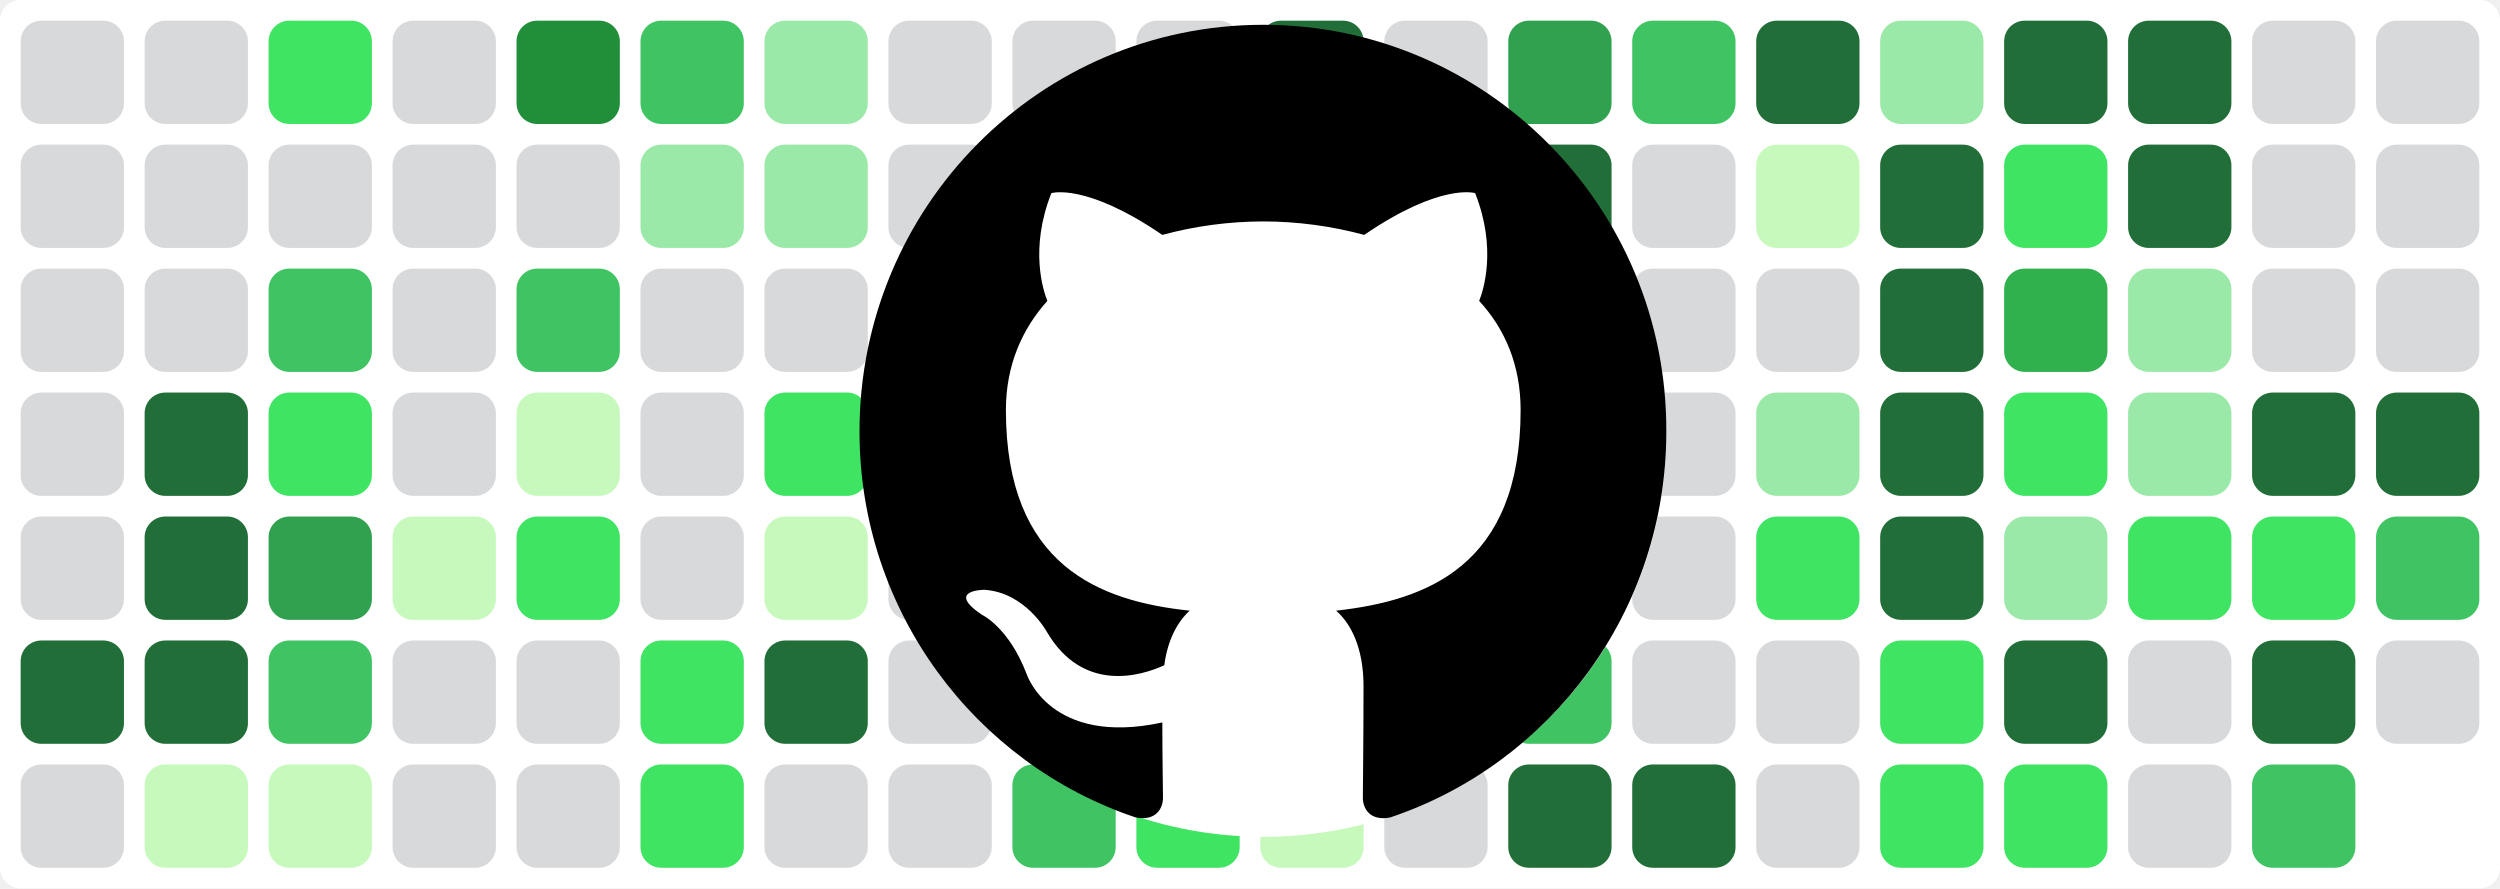
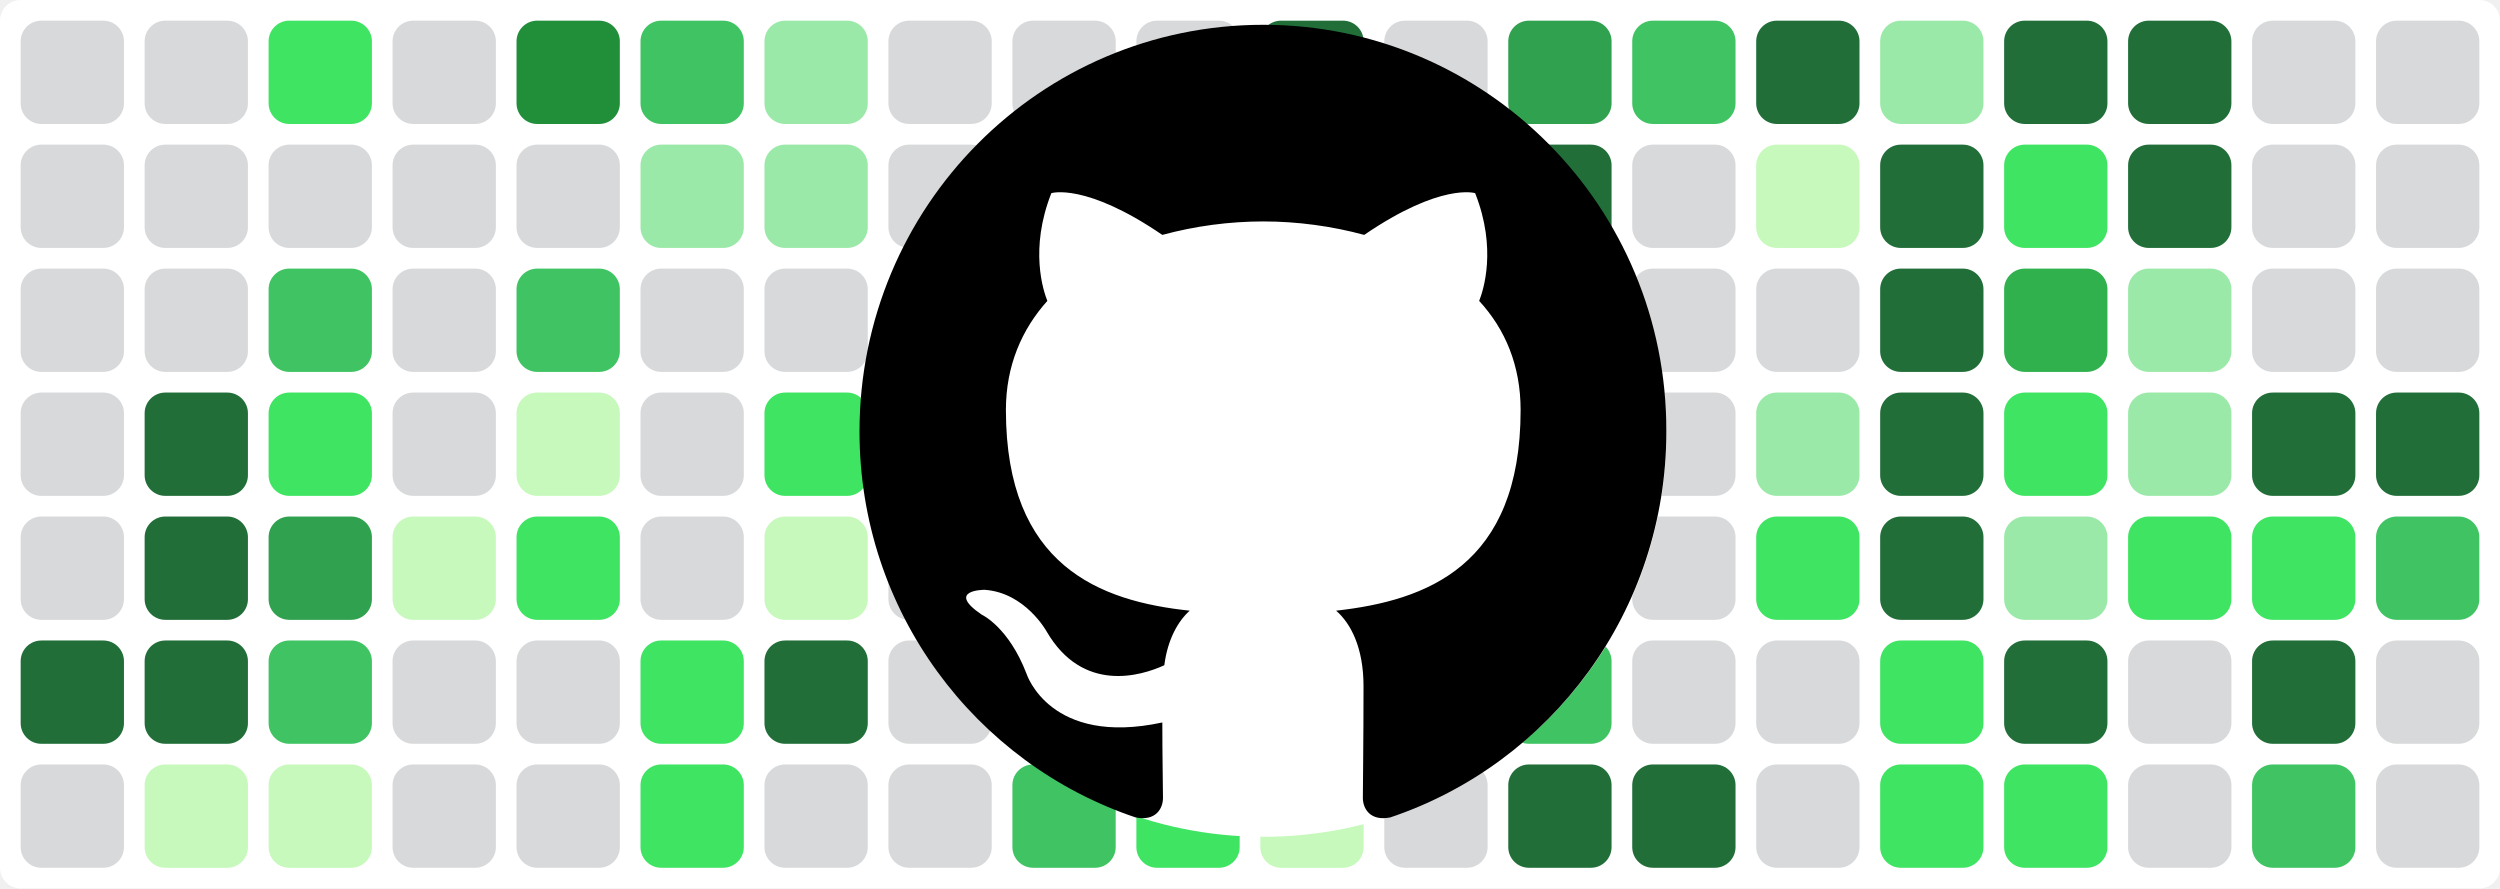
<svg xmlns="http://www.w3.org/2000/svg" baseProfile="tiny" height="100%" version="1.2" viewBox="0,0,242,86" width="100%">
  <defs />
  <rect fill="#ffffff" height="86" rx="2" ry="2" width="242" x="0" y="0" />
  <rect fill="#d7d9db" height="10" rx="2" ry="2" width="10" x="2" y="2" />
  <rect fill="#d7d9db" height="10" rx="2" ry="2" width="10" x="2" y="14" />
  <rect fill="#d7d9db" height="10" rx="2" ry="2" width="10" x="2" y="26" />
  <rect fill="#d7d9db" height="10" rx="2" ry="2" width="10" x="2" y="38" />
  <rect fill="#d7d9db" height="10" rx="2" ry="2" width="10" x="2" y="50" />
  <rect fill="#216e39" height="10" rx="2" ry="2" width="10" x="2" y="62" />
  <rect fill="#d7d9db" height="10" rx="2" ry="2" width="10" x="2" y="74" />
  <rect fill="#d7d9db" height="10" rx="2" ry="2" width="10" x="14" y="2" />
  <rect fill="#d7d9db" height="10" rx="2" ry="2" width="10" x="14" y="14" />
  <rect fill="#d7d9db" height="10" rx="2" ry="2" width="10" x="14" y="26" />
  <rect fill="#216e39" height="10" rx="2" ry="2" width="10" x="14" y="38" />
  <rect fill="#216e39" height="10" rx="2" ry="2" width="10" x="14" y="50" />
  <rect fill="#216e39" height="10" rx="2" ry="2" width="10" x="14" y="62" />
  <rect fill="#c6f9bb" height="10" rx="2" ry="2" width="10" x="14" y="74" />
  <rect fill="#40e463" height="10" rx="2" ry="2" width="10" x="26" y="2" />
  <rect fill="#d7d9db" height="10" rx="2" ry="2" width="10" x="26" y="14" />
  <rect fill="#40c463" height="10" rx="2" ry="2" width="10" x="26" y="26" />
  <rect fill="#40e463" height="10" rx="2" ry="2" width="10" x="26" y="38" />
  <rect fill="#30a14e" height="10" rx="2" ry="2" width="10" x="26" y="50" />
  <rect fill="#40c463" height="10" rx="2" ry="2" width="10" x="26" y="62" />
  <rect fill="#c6f9bb" height="10" rx="2" ry="2" width="10" x="26" y="74" />
  <rect fill="#d7d9db" height="10" rx="2" ry="2" width="10" x="38" y="2" />
  <rect fill="#d7d9db" height="10" rx="2" ry="2" width="10" x="38" y="14" />
  <rect fill="#d7d9db" height="10" rx="2" ry="2" width="10" x="38" y="26" />
  <rect fill="#d7d9db" height="10" rx="2" ry="2" width="10" x="38" y="38" />
  <rect fill="#c6f9bb" height="10" rx="2" ry="2" width="10" x="38" y="50" />
  <rect fill="#d7d9db" height="10" rx="2" ry="2" width="10" x="38" y="62" />
  <rect fill="#d7d9db" height="10" rx="2" ry="2" width="10" x="38" y="74" />
  <rect fill="#218e39" height="10" rx="2" ry="2" width="10" x="50" y="2" />
  <rect fill="#d7d9db" height="10" rx="2" ry="2" width="10" x="50" y="14" />
  <rect fill="#40c463" height="10" rx="2" ry="2" width="10" x="50" y="26" />
  <rect fill="#c6f9bb" height="10" rx="2" ry="2" width="10" x="50" y="38" />
  <rect fill="#40e463" height="10" rx="2" ry="2" width="10" x="50" y="50" />
  <rect fill="#d7d9db" height="10" rx="2" ry="2" width="10" x="50" y="62" />
  <rect fill="#d7d9db" height="10" rx="2" ry="2" width="10" x="50" y="74" />
  <rect fill="#40c463" height="10" rx="2" ry="2" width="10" x="62" y="2" />
  <rect fill="#9be9a8" height="10" rx="2" ry="2" width="10" x="62" y="14" />
  <rect fill="#d7d9db" height="10" rx="2" ry="2" width="10" x="62" y="26" />
  <rect fill="#d7d9db" height="10" rx="2" ry="2" width="10" x="62" y="38" />
  <rect fill="#d7d9db" height="10" rx="2" ry="2" width="10" x="62" y="50" />
  <rect fill="#40e463" height="10" rx="2" ry="2" width="10" x="62" y="62" />
  <rect fill="#40e463" height="10" rx="2" ry="2" width="10" x="62" y="74" />
  <rect fill="#9be9a8" height="10" rx="2" ry="2" width="10" x="74" y="2" />
  <rect fill="#9be9a8" height="10" rx="2" ry="2" width="10" x="74" y="14" />
  <rect fill="#d7d9db" height="10" rx="2" ry="2" width="10" x="74" y="26" />
  <rect fill="#40e463" height="10" rx="2" ry="2" width="10" x="74" y="38" />
  <rect fill="#c6f9bb" height="10" rx="2" ry="2" width="10" x="74" y="50" />
  <rect fill="#216e39" height="10" rx="2" ry="2" width="10" x="74" y="62" />
  <rect fill="#d7d9db" height="10" rx="2" ry="2" width="10" x="74" y="74" />
  <rect fill="#d7d9db" height="10" rx="2" ry="2" width="10" x="86" y="2" />
  <rect fill="#d7d9db" height="10" rx="2" ry="2" width="10" x="86" y="14" />
  <rect fill="#d7d9db" height="10" rx="2" ry="2" width="10" x="86" y="26" />
  <rect fill="#d7d9db" height="10" rx="2" ry="2" width="10" x="86" y="38" />
  <rect fill="#d7d9db" height="10" rx="2" ry="2" width="10" x="86" y="50" />
  <rect fill="#d7d9db" height="10" rx="2" ry="2" width="10" x="86" y="62" />
  <rect fill="#d7d9db" height="10" rx="2" ry="2" width="10" x="86" y="74" />
  <rect fill="#d7d9db" height="10" rx="2" ry="2" width="10" x="98" y="2" />
  <rect fill="#d7d9db" height="10" rx="2" ry="2" width="10" x="98" y="14" />
  <rect fill="#d7d9db" height="10" rx="2" ry="2" width="10" x="98" y="26" />
  <rect fill="#d7d9db" height="10" rx="2" ry="2" width="10" x="98" y="38" />
  <rect fill="#c6f9bb" height="10" rx="2" ry="2" width="10" x="98" y="50" />
  <rect fill="#40e463" height="10" rx="2" ry="2" width="10" x="98" y="62" />
  <rect fill="#40c463" height="10" rx="2" ry="2" width="10" x="98" y="74" />
  <rect fill="#d7d9db" height="10" rx="2" ry="2" width="10" x="110" y="2" />
  <rect fill="#40c463" height="10" rx="2" ry="2" width="10" x="110" y="14" />
  <rect fill="#40c463" height="10" rx="2" ry="2" width="10" x="110" y="26" />
  <rect fill="#9be9a8" height="10" rx="2" ry="2" width="10" x="110" y="38" />
  <rect fill="#9be9a8" height="10" rx="2" ry="2" width="10" x="110" y="50" />
  <rect fill="#40e463" height="10" rx="2" ry="2" width="10" x="110" y="62" />
  <rect fill="#40e463" height="10" rx="2" ry="2" width="10" x="110" y="74" />
  <rect fill="#216e39" height="10" rx="2" ry="2" width="10" x="122" y="2" />
  <rect fill="#216e39" height="10" rx="2" ry="2" width="10" x="122" y="14" />
  <rect fill="#40c463" height="10" rx="2" ry="2" width="10" x="122" y="26" />
  <rect fill="#d7d9db" height="10" rx="2" ry="2" width="10" x="122" y="38" />
  <rect fill="#d7d9db" height="10" rx="2" ry="2" width="10" x="122" y="50" />
  <rect fill="#d7d9db" height="10" rx="2" ry="2" width="10" x="122" y="62" />
  <rect fill="#c6f9bb" height="10" rx="2" ry="2" width="10" x="122" y="74" />
  <rect fill="#d7d9db" height="10" rx="2" ry="2" width="10" x="134" y="2" />
  <rect fill="#d7d9db" height="10" rx="2" ry="2" width="10" x="134" y="14" />
  <rect fill="#40e463" height="10" rx="2" ry="2" width="10" x="134" y="26" />
  <rect fill="#d7d9db" height="10" rx="2" ry="2" width="10" x="134" y="38" />
  <rect fill="#c6f9bb" height="10" rx="2" ry="2" width="10" x="134" y="50" />
  <rect fill="#d7d9db" height="10" rx="2" ry="2" width="10" x="134" y="62" />
  <rect fill="#d7d9db" height="10" rx="2" ry="2" width="10" x="134" y="74" />
  <rect fill="#30a14e" height="10" rx="2" ry="2" width="10" x="146" y="2" />
  <rect fill="#216e39" height="10" rx="2" ry="2" width="10" x="146" y="14" />
  <rect fill="#40c463" height="10" rx="2" ry="2" width="10" x="146" y="26" />
  <rect fill="#9be9a8" height="10" rx="2" ry="2" width="10" x="146" y="38" />
  <rect fill="#d7d9db" height="10" rx="2" ry="2" width="10" x="146" y="50" />
  <rect fill="#40c463" height="10" rx="2" ry="2" width="10" x="146" y="62" />
  <rect fill="#216e39" height="10" rx="2" ry="2" width="10" x="146" y="74" />
  <rect fill="#40c463" height="10" rx="2" ry="2" width="10" x="158" y="2" />
  <rect fill="#d7d9db" height="10" rx="2" ry="2" width="10" x="158" y="14" />
  <rect fill="#d7d9db" height="10" rx="2" ry="2" width="10" x="158" y="26" />
  <rect fill="#d7d9db" height="10" rx="2" ry="2" width="10" x="158" y="38" />
  <rect fill="#d7d9db" height="10" rx="2" ry="2" width="10" x="158" y="50" />
  <rect fill="#d7d9db" height="10" rx="2" ry="2" width="10" x="158" y="62" />
  <rect fill="#216e39" height="10" rx="2" ry="2" width="10" x="158" y="74" />
  <rect fill="#216e39" height="10" rx="2" ry="2" width="10" x="170" y="2" />
  <rect fill="#c6f9bb" height="10" rx="2" ry="2" width="10" x="170" y="14" />
  <rect fill="#d7d9db" height="10" rx="2" ry="2" width="10" x="170" y="26" />
  <rect fill="#9be9a8" height="10" rx="2" ry="2" width="10" x="170" y="38" />
  <rect fill="#40e463" height="10" rx="2" ry="2" width="10" x="170" y="50" />
  <rect fill="#d7d9db" height="10" rx="2" ry="2" width="10" x="170" y="62" />
  <rect fill="#d7d9db" height="10" rx="2" ry="2" width="10" x="170" y="74" />
  <rect fill="#9be9a8" height="10" rx="2" ry="2" width="10" x="182" y="2" />
  <rect fill="#216e39" height="10" rx="2" ry="2" width="10" x="182" y="14" />
  <rect fill="#216e39" height="10" rx="2" ry="2" width="10" x="182" y="26" />
  <rect fill="#216e39" height="10" rx="2" ry="2" width="10" x="182" y="38" />
  <rect fill="#216e39" height="10" rx="2" ry="2" width="10" x="182" y="50" />
  <rect fill="#40e463" height="10" rx="2" ry="2" width="10" x="182" y="62" />
  <rect fill="#40e463" height="10" rx="2" ry="2" width="10" x="182" y="74" />
  <rect fill="#216e39" height="10" rx="2" ry="2" width="10" x="194" y="2" />
  <rect fill="#40e463" height="10" rx="2" ry="2" width="10" x="194" y="14" />
  <rect fill="#30b14e" height="10" rx="2" ry="2" width="10" x="194" y="26" />
  <rect fill="#40e463" height="10" rx="2" ry="2" width="10" x="194" y="38" />
  <rect fill="#9be9a8" height="10" rx="2" ry="2" width="10" x="194" y="50" />
  <rect fill="#216e39" height="10" rx="2" ry="2" width="10" x="194" y="62" />
  <rect fill="#40e463" height="10" rx="2" ry="2" width="10" x="194" y="74" />
  <rect fill="#216e39" height="10" rx="2" ry="2" width="10" x="206" y="2" />
  <rect fill="#216e39" height="10" rx="2" ry="2" width="10" x="206" y="14" />
  <rect fill="#9be9a8" height="10" rx="2" ry="2" width="10" x="206" y="26" />
  <rect fill="#9be9a8" height="10" rx="2" ry="2" width="10" x="206" y="38" />
  <rect fill="#40e463" height="10" rx="2" ry="2" width="10" x="206" y="50" />
  <rect fill="#d7d9db" height="10" rx="2" ry="2" width="10" x="206" y="62" />
  <rect fill="#d7d9db" height="10" rx="2" ry="2" width="10" x="206" y="74" />
  <rect fill="#d7d9db" height="10" rx="2" ry="2" width="10" x="218" y="2" />
  <rect fill="#d7d9db" height="10" rx="2" ry="2" width="10" x="218" y="14" />
  <rect fill="#d7d9db" height="10" rx="2" ry="2" width="10" x="218" y="26" />
  <rect fill="#216e39" height="10" rx="2" ry="2" width="10" x="218" y="38" />
  <rect fill="#40e463" height="10" rx="2" ry="2" width="10" x="218" y="50" />
  <rect fill="#216e39" height="10" rx="2" ry="2" width="10" x="218" y="62" />
  <rect fill="#40c463" height="10" rx="2" ry="2" width="10" x="218" y="74" />
  <rect fill="#d7d9db" height="10" rx="2" ry="2" width="10" x="230" y="2" />
  <rect fill="#d7d9db" height="10" rx="2" ry="2" width="10" x="230" y="14" />
  <rect fill="#d7d9db" height="10" rx="2" ry="2" width="10" x="230" y="26" />
  <rect fill="#216e39" height="10" rx="2" ry="2" width="10" x="230" y="38" />
  <rect fill="#40c463" height="10" rx="2" ry="2" width="10" x="230" y="50" />
  <rect fill="#d7d9db" height="10" rx="2" ry="2" width="10" x="230" y="62" />
+   <rect fill="#d7d9db" height="10" rx="2" ry="2" width="10" x="230" y="74" />
  <circle cx="122.3" cy="42" fill="#ffffff" r="39" />
  <path fill-rule="evenodd" clip-rule="evenodd" transform="scale(0.8, 0.8) translate(104, 3)" d="M48.854 0C21.839 0 0 22 0 49.217c0 21.756 13.993 40.172 33.405 46.69 2.427.49 3.316-1.059 3.316-2.362 0-1.141-.08-5.052-.08-9.127-13.59 2.934-16.42-5.867-16.42-5.867-2.184-5.704-5.42-7.17-5.42-7.17-4.448-3.015.324-3.015.324-3.015 4.934.326 7.523 5.052 7.523 5.052 4.367 7.496 11.404 5.378 14.235 4.074.404-3.178 1.699-5.378 3.074-6.6-10.839-1.141-22.243-5.378-22.243-24.283 0-5.378 1.94-9.778 5.014-13.2-.485-1.222-2.184-6.275.486-13.038 0 0 4.125-1.304 13.426 5.052a46.97 46.97 0 0 1 12.214-1.63c4.125 0 8.33.571 12.213 1.63 9.302-6.356 13.427-5.052 13.427-5.052 2.67 6.763.97 11.816.485 13.038 3.155 3.422 5.015 7.822 5.015 13.2 0 18.905-11.404 23.06-22.324 24.283 1.78 1.548 3.316 4.481 3.316 9.126 0 6.6-.08 11.897-.08 13.526 0 1.304.89 2.853 3.316 2.364 19.412-6.52 33.405-24.935 33.405-46.691C97.707 22 75.788 0 48.854 0z" fill="#000000" />
</svg>
